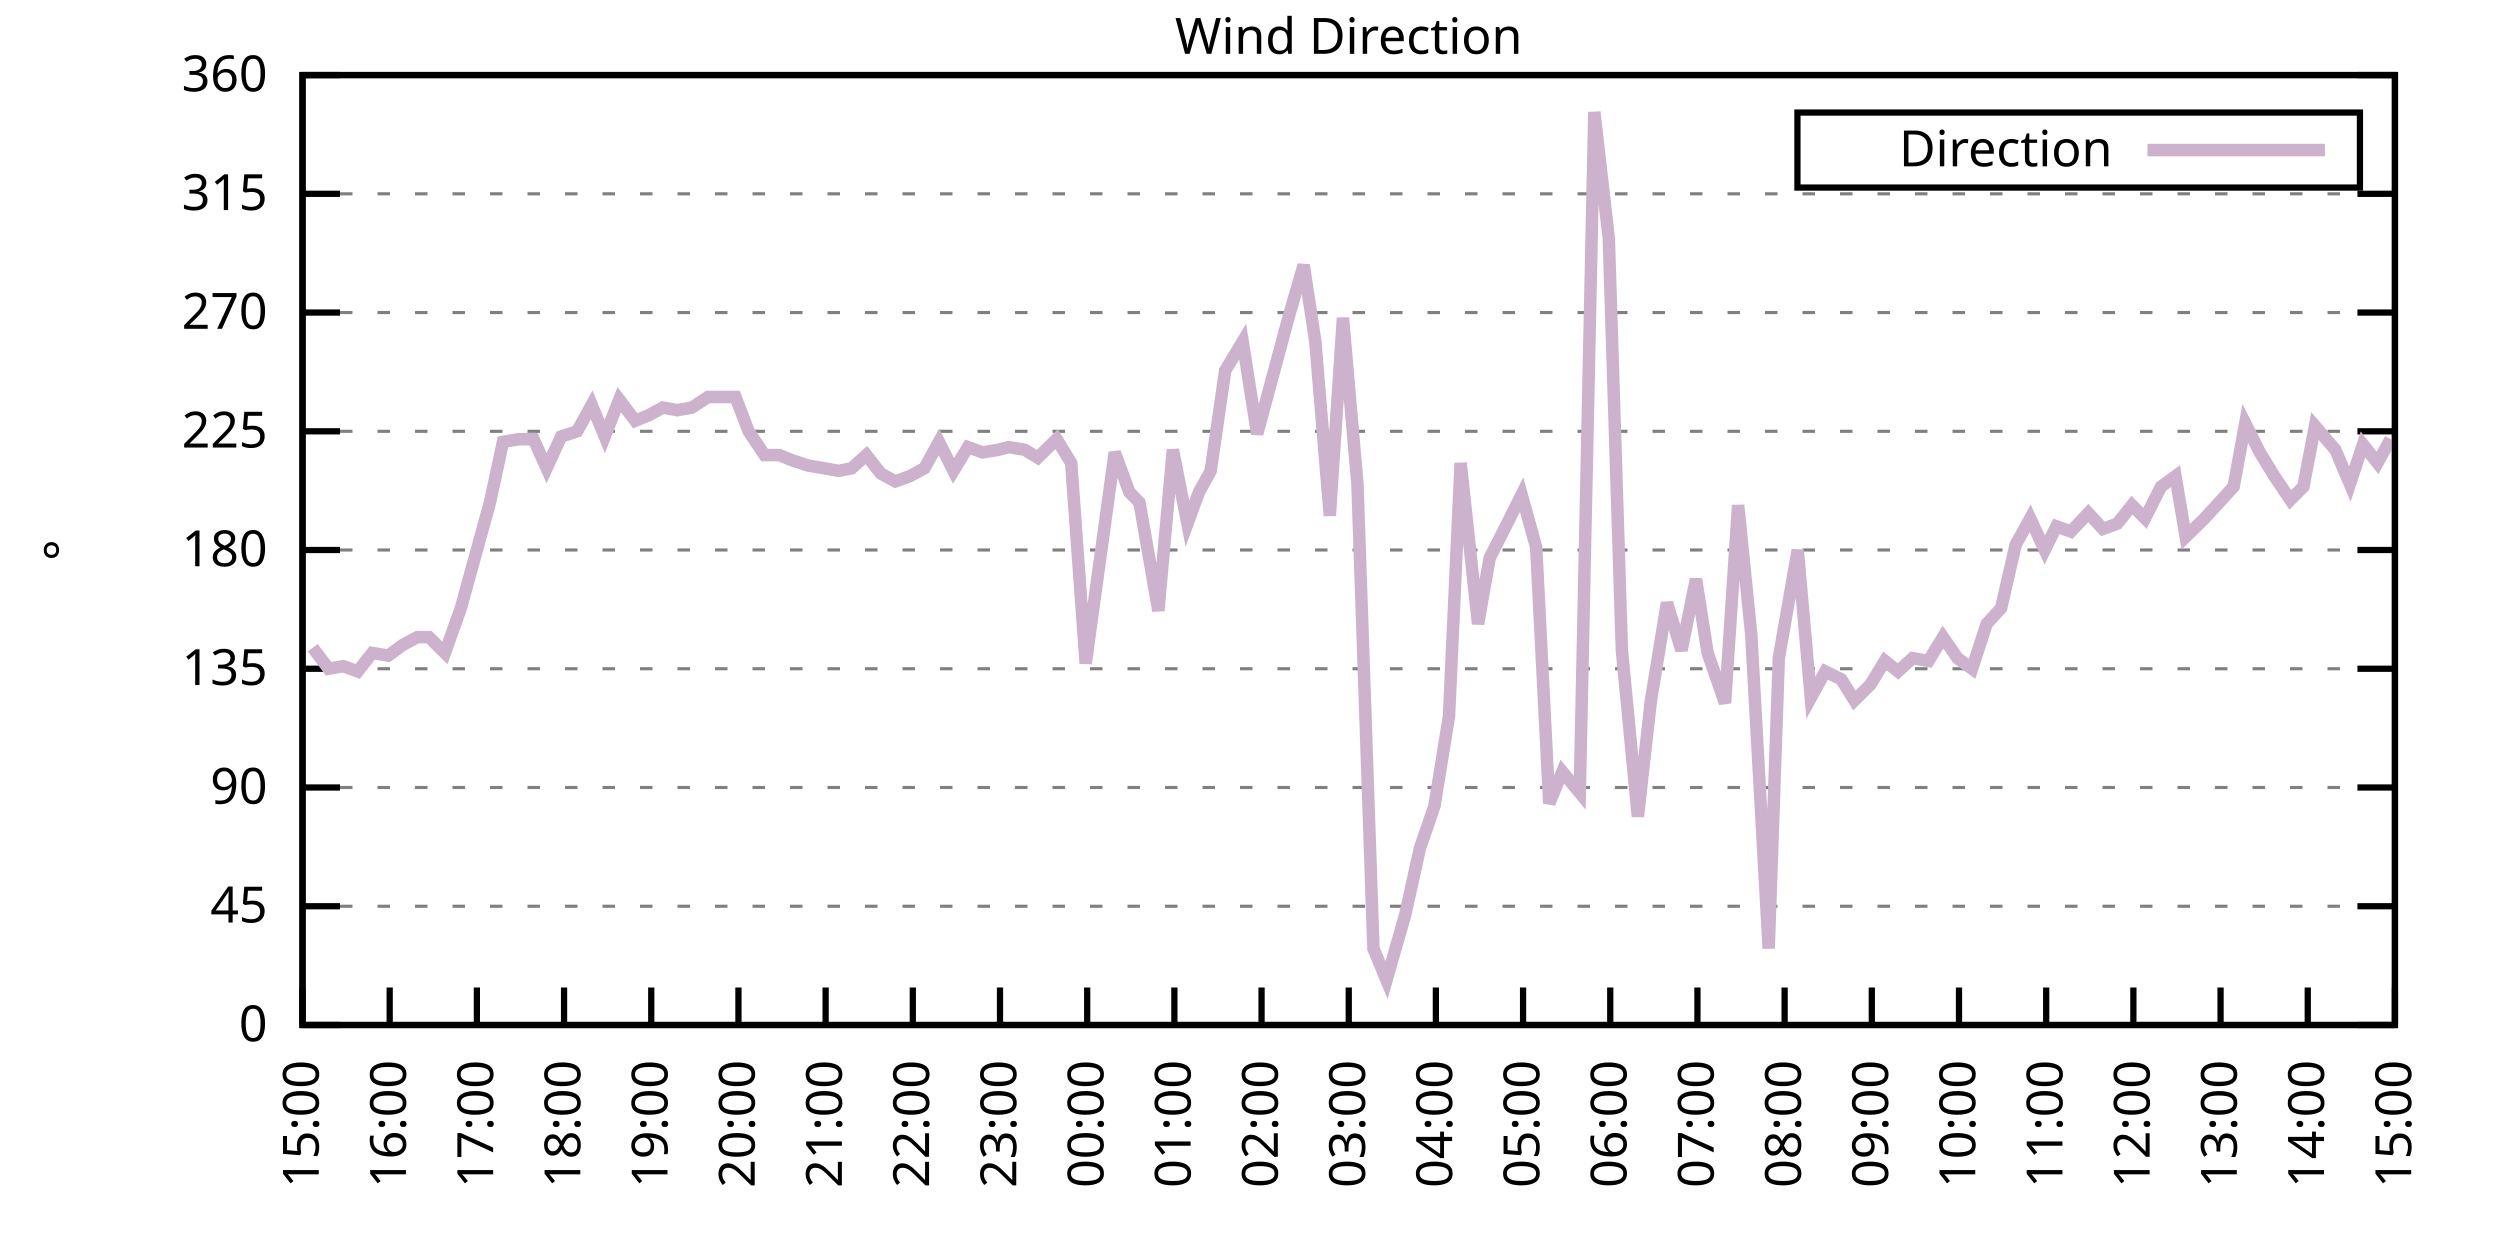
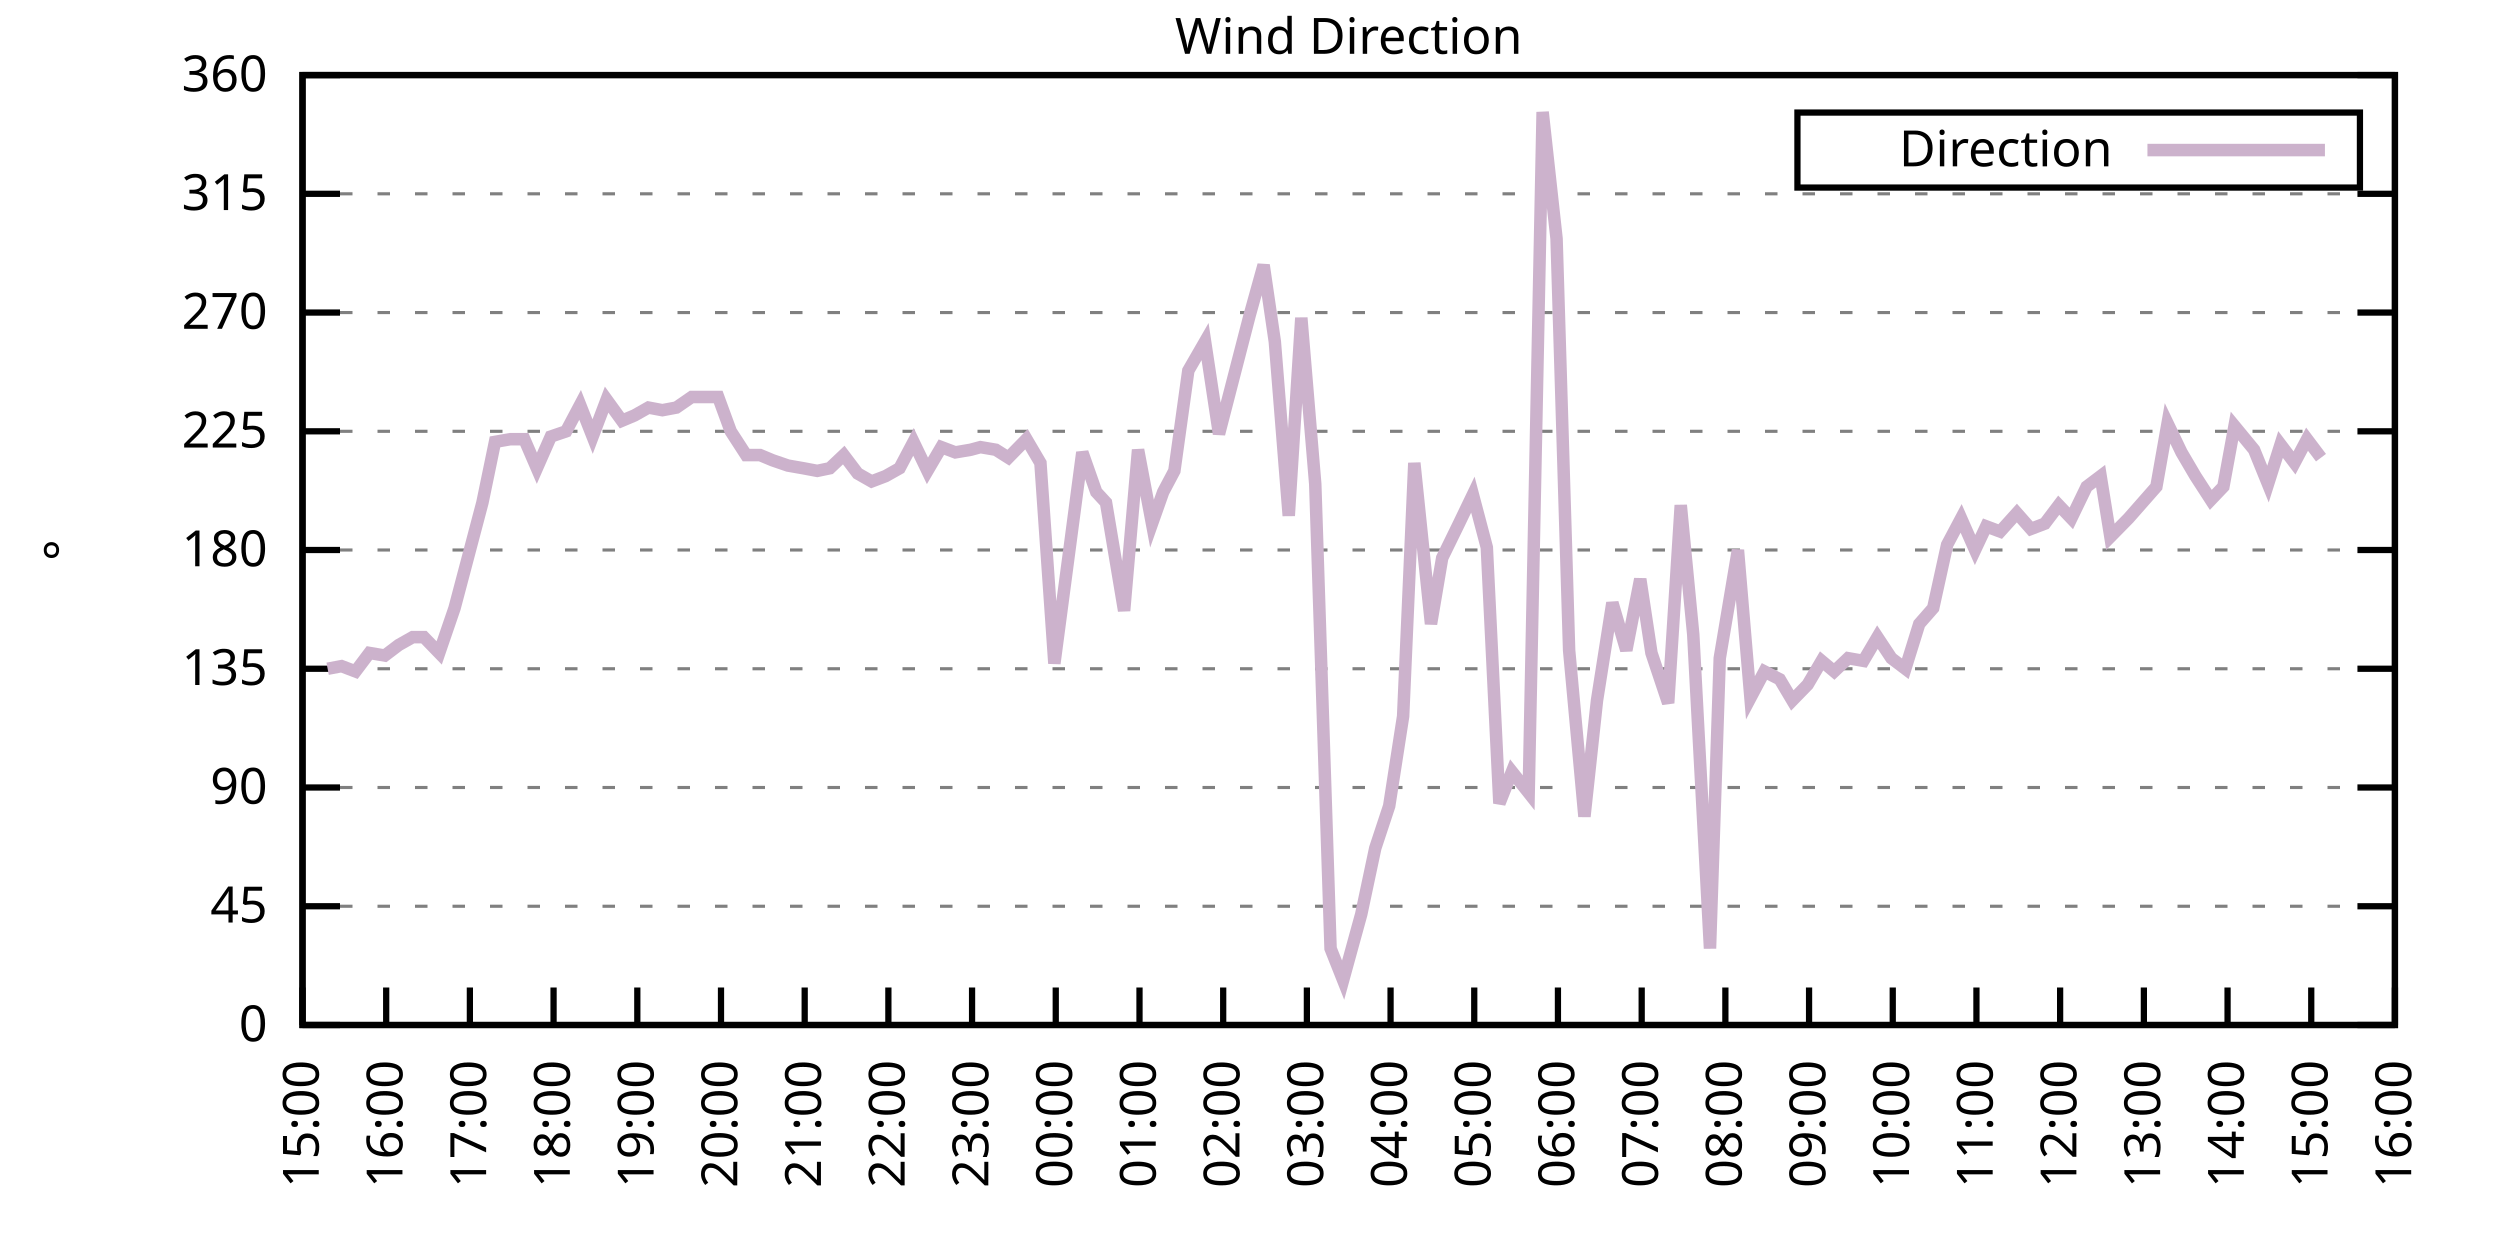
<svg xmlns="http://www.w3.org/2000/svg" xmlns:xlink="http://www.w3.org/1999/xlink" width="400" height="200" viewBox="0 0 400 200">
  <g id="gnuplot_canvas">
    <rect x="0" y="0" width="400" height="200" fill="none" />
    <defs>
      <circle id="gpDot" r="0.5" stroke-width="0.5" stroke="currentColor" />
      <path id="gpPt0" stroke-width="0.333" stroke="currentColor" d="M-1,0 h2 M0,-1 v2" />
      <path id="gpPt1" stroke-width="0.333" stroke="currentColor" d="M-1,-1 L1,1 M1,-1 L-1,1" />
      <path id="gpPt2" stroke-width="0.333" stroke="currentColor" d="M-1,0 L1,0 M0,-1 L0,1 M-1,-1 L1,1 M-1,1 L1,-1" />
      <rect id="gpPt3" stroke-width="0.333" stroke="currentColor" x="-1" y="-1" width="2" height="2" />
      <rect id="gpPt4" stroke-width="0.333" stroke="currentColor" fill="currentColor" x="-1" y="-1" width="2" height="2" />
      <circle id="gpPt5" stroke-width="0.333" stroke="currentColor" cx="0" cy="0" r="1" />
      <use xlink:href="#gpPt5" id="gpPt6" fill="currentColor" stroke="none" />
      <path id="gpPt7" stroke-width="0.333" stroke="currentColor" d="M0,-1.33 L-1.33,0.67 L1.33,0.67 z" />
      <use xlink:href="#gpPt7" id="gpPt8" fill="currentColor" stroke="none" />
      <use xlink:href="#gpPt7" id="gpPt9" stroke="currentColor" transform="rotate(180)" />
      <use xlink:href="#gpPt9" id="gpPt10" fill="currentColor" stroke="none" />
      <use xlink:href="#gpPt3" id="gpPt11" stroke="currentColor" transform="rotate(45)" />
      <use xlink:href="#gpPt11" id="gpPt12" fill="currentColor" stroke="none" />
      <path id="gpPt13" stroke-width="0.333" stroke="currentColor" d="M0,1.330 L1.265,0.411 L0.782,-1.067 L-0.782,-1.076 L-1.265,0.411 z" />
      <use xlink:href="#gpPt13" id="gpPt14" fill="currentColor" stroke="none" />
      <filter id="textbox" filterUnits="objectBoundingBox" x="0" y="0" height="1" width="1">
        <feFlood flood-color="white" flood-opacity="1" result="bgnd" />
        <feComposite in="SourceGraphic" in2="bgnd" operator="atop" />
      </filter>
      <filter id="greybox" filterUnits="objectBoundingBox" x="0" y="0" height="1" width="1">
        <feFlood flood-color="lightgrey" flood-opacity="1" result="grey" />
        <feComposite in="SourceGraphic" in2="grey" operator="atop" />
      </filter>
    </defs>
    <g fill="none" color="white" stroke="currentColor" stroke-width="1.00" stroke-linecap="butt" stroke-linejoin="miter">
</g>
    <g fill="none" color="black" stroke="currentColor" stroke-width="1.00" stroke-linecap="butt" stroke-linejoin="miter">
      <g stroke="none" shape-rendering="crispEdges">
        <polygon fill="rgb(255, 255, 255)" points="48.40,164.00 383.18,164.00 383.18,12.02 48.40,12.02 " />
      </g>
    </g>
    <g fill="none" color="black" stroke="currentColor" stroke-width="1.00" stroke-linecap="butt" stroke-linejoin="miter">
</g>
    <g fill="none" color="black" stroke="black" stroke-width="0.50" stroke-linecap="butt" stroke-linejoin="miter">
</g>
    <g fill="none" color="gray" stroke="currentColor" stroke-width="0.50" stroke-linecap="butt" stroke-linejoin="miter">
      <path stroke="gray" stroke-dasharray="2,4" class="gridline" d="M48.40,164.00 L383.19,164.00  " />
    </g>
    <g fill="none" color="gray" stroke="gray" stroke-width="1.00" stroke-linecap="butt" stroke-linejoin="miter">
</g>
    <g fill="none" color="black" stroke="currentColor" stroke-width="1.00" stroke-linecap="butt" stroke-linejoin="miter">
      <path stroke="black" d="M48.40,164.00 L54.40,164.00 M383.19,164.00 L377.19,164.00  " />
      <g transform="translate(42.80,166.60)" stroke="none" fill="black" font-family="Sans" font-size="8.00" text-anchor="end">
        <text>
          <tspan font-family="Sans"> 0</tspan>
        </text>
      </g>
    </g>
    <g fill="none" color="black" stroke="currentColor" stroke-width="1.00" stroke-linecap="butt" stroke-linejoin="miter">
</g>
    <g fill="none" color="black" stroke="black" stroke-width="0.50" stroke-linecap="butt" stroke-linejoin="miter">
</g>
    <g fill="none" color="gray" stroke="currentColor" stroke-width="0.50" stroke-linecap="butt" stroke-linejoin="miter">
      <path stroke="gray" stroke-dasharray="2,4" class="gridline" d="M48.40,145.00 L383.19,145.00  " />
    </g>
    <g fill="none" color="gray" stroke="gray" stroke-width="1.00" stroke-linecap="butt" stroke-linejoin="miter">
</g>
    <g fill="none" color="black" stroke="currentColor" stroke-width="1.00" stroke-linecap="butt" stroke-linejoin="miter">
      <path stroke="black" d="M48.40,145.00 L54.40,145.00 M383.19,145.00 L377.19,145.00  " />
      <g transform="translate(42.80,147.60)" stroke="none" fill="black" font-family="Sans" font-size="8.00" text-anchor="end">
        <text>
          <tspan font-family="Sans"> 45</tspan>
        </text>
      </g>
    </g>
    <g fill="none" color="black" stroke="currentColor" stroke-width="1.00" stroke-linecap="butt" stroke-linejoin="miter">
</g>
    <g fill="none" color="black" stroke="black" stroke-width="0.50" stroke-linecap="butt" stroke-linejoin="miter">
</g>
    <g fill="none" color="gray" stroke="currentColor" stroke-width="0.50" stroke-linecap="butt" stroke-linejoin="miter">
      <path stroke="gray" stroke-dasharray="2,4" class="gridline" d="M48.40,126.00 L383.19,126.00  " />
    </g>
    <g fill="none" color="gray" stroke="gray" stroke-width="1.00" stroke-linecap="butt" stroke-linejoin="miter">
</g>
    <g fill="none" color="black" stroke="currentColor" stroke-width="1.00" stroke-linecap="butt" stroke-linejoin="miter">
      <path stroke="black" d="M48.40,126.00 L54.40,126.00 M383.19,126.00 L377.19,126.00  " />
      <g transform="translate(42.80,128.60)" stroke="none" fill="black" font-family="Sans" font-size="8.00" text-anchor="end">
        <text>
          <tspan font-family="Sans"> 90</tspan>
        </text>
      </g>
    </g>
    <g fill="none" color="black" stroke="currentColor" stroke-width="1.00" stroke-linecap="butt" stroke-linejoin="miter">
</g>
    <g fill="none" color="black" stroke="black" stroke-width="0.50" stroke-linecap="butt" stroke-linejoin="miter">
</g>
    <g fill="none" color="gray" stroke="currentColor" stroke-width="0.50" stroke-linecap="butt" stroke-linejoin="miter">
      <path stroke="gray" stroke-dasharray="2,4" class="gridline" d="M48.40,107.00 L383.19,107.00  " />
    </g>
    <g fill="none" color="gray" stroke="gray" stroke-width="1.00" stroke-linecap="butt" stroke-linejoin="miter">
</g>
    <g fill="none" color="black" stroke="currentColor" stroke-width="1.00" stroke-linecap="butt" stroke-linejoin="miter">
      <path stroke="black" d="M48.40,107.00 L54.40,107.00 M383.19,107.00 L377.19,107.00  " />
      <g transform="translate(42.80,109.60)" stroke="none" fill="black" font-family="Sans" font-size="8.00" text-anchor="end">
        <text>
          <tspan font-family="Sans"> 135</tspan>
        </text>
      </g>
    </g>
    <g fill="none" color="black" stroke="currentColor" stroke-width="1.00" stroke-linecap="butt" stroke-linejoin="miter">
</g>
    <g fill="none" color="black" stroke="black" stroke-width="0.50" stroke-linecap="butt" stroke-linejoin="miter">
</g>
    <g fill="none" color="gray" stroke="currentColor" stroke-width="0.50" stroke-linecap="butt" stroke-linejoin="miter">
      <path stroke="gray" stroke-dasharray="2,4" class="gridline" d="M48.40,88.00 L383.19,88.00  " />
    </g>
    <g fill="none" color="gray" stroke="gray" stroke-width="1.00" stroke-linecap="butt" stroke-linejoin="miter">
</g>
    <g fill="none" color="black" stroke="currentColor" stroke-width="1.00" stroke-linecap="butt" stroke-linejoin="miter">
      <path stroke="black" d="M48.40,88.00 L54.40,88.00 M383.19,88.00 L377.19,88.00  " />
      <g transform="translate(42.80,90.60)" stroke="none" fill="black" font-family="Sans" font-size="8.00" text-anchor="end">
        <text>
          <tspan font-family="Sans"> 180</tspan>
        </text>
      </g>
    </g>
    <g fill="none" color="black" stroke="currentColor" stroke-width="1.00" stroke-linecap="butt" stroke-linejoin="miter">
</g>
    <g fill="none" color="black" stroke="black" stroke-width="0.50" stroke-linecap="butt" stroke-linejoin="miter">
</g>
    <g fill="none" color="gray" stroke="currentColor" stroke-width="0.50" stroke-linecap="butt" stroke-linejoin="miter">
      <path stroke="gray" stroke-dasharray="2,4" class="gridline" d="M48.40,69.01 L383.19,69.01  " />
    </g>
    <g fill="none" color="gray" stroke="gray" stroke-width="1.00" stroke-linecap="butt" stroke-linejoin="miter">
</g>
    <g fill="none" color="black" stroke="currentColor" stroke-width="1.00" stroke-linecap="butt" stroke-linejoin="miter">
      <path stroke="black" d="M48.40,69.01 L54.40,69.01 M383.19,69.01 L377.19,69.01  " />
      <g transform="translate(42.80,71.61)" stroke="none" fill="black" font-family="Sans" font-size="8.00" text-anchor="end">
        <text>
          <tspan font-family="Sans"> 225</tspan>
        </text>
      </g>
    </g>
    <g fill="none" color="black" stroke="currentColor" stroke-width="1.00" stroke-linecap="butt" stroke-linejoin="miter">
</g>
    <g fill="none" color="black" stroke="black" stroke-width="0.50" stroke-linecap="butt" stroke-linejoin="miter">
</g>
    <g fill="none" color="gray" stroke="currentColor" stroke-width="0.50" stroke-linecap="butt" stroke-linejoin="miter">
      <path stroke="gray" stroke-dasharray="2,4" class="gridline" d="M48.40,50.01 L383.19,50.01  " />
    </g>
    <g fill="none" color="gray" stroke="gray" stroke-width="1.00" stroke-linecap="butt" stroke-linejoin="miter">
</g>
    <g fill="none" color="black" stroke="currentColor" stroke-width="1.00" stroke-linecap="butt" stroke-linejoin="miter">
      <path stroke="black" d="M48.40,50.01 L54.40,50.01 M383.19,50.01 L377.19,50.01  " />
      <g transform="translate(42.80,52.61)" stroke="none" fill="black" font-family="Sans" font-size="8.00" text-anchor="end">
        <text>
          <tspan font-family="Sans"> 270</tspan>
        </text>
      </g>
    </g>
    <g fill="none" color="black" stroke="currentColor" stroke-width="1.00" stroke-linecap="butt" stroke-linejoin="miter">
</g>
    <g fill="none" color="black" stroke="black" stroke-width="0.50" stroke-linecap="butt" stroke-linejoin="miter">
</g>
    <g fill="none" color="gray" stroke="currentColor" stroke-width="0.50" stroke-linecap="butt" stroke-linejoin="miter">
      <path stroke="gray" stroke-dasharray="2,4" class="gridline" d="M48.40,31.01 L383.19,31.01  " />
    </g>
    <g fill="none" color="gray" stroke="gray" stroke-width="1.00" stroke-linecap="butt" stroke-linejoin="miter">
</g>
    <g fill="none" color="black" stroke="currentColor" stroke-width="1.00" stroke-linecap="butt" stroke-linejoin="miter">
      <path stroke="black" d="M48.40,31.01 L54.40,31.01 M383.19,31.01 L377.19,31.01  " />
      <g transform="translate(42.80,33.61)" stroke="none" fill="black" font-family="Sans" font-size="8.00" text-anchor="end">
        <text>
          <tspan font-family="Sans"> 315</tspan>
        </text>
      </g>
    </g>
    <g fill="none" color="black" stroke="currentColor" stroke-width="1.00" stroke-linecap="butt" stroke-linejoin="miter">
</g>
    <g fill="none" color="black" stroke="black" stroke-width="0.50" stroke-linecap="butt" stroke-linejoin="miter">
</g>
    <g fill="none" color="gray" stroke="currentColor" stroke-width="0.50" stroke-linecap="butt" stroke-linejoin="miter">
      <path stroke="gray" stroke-dasharray="2,4" class="gridline" d="M48.40,12.01 L383.19,12.01  " />
    </g>
    <g fill="none" color="gray" stroke="gray" stroke-width="1.00" stroke-linecap="butt" stroke-linejoin="miter">
</g>
    <g fill="none" color="black" stroke="currentColor" stroke-width="1.00" stroke-linecap="butt" stroke-linejoin="miter">
      <path stroke="black" d="M48.40,12.01 L54.40,12.01 M383.19,12.01 L377.19,12.01  " />
      <g transform="translate(42.80,14.61)" stroke="none" fill="black" font-family="Sans" font-size="8.00" text-anchor="end">
        <text>
          <tspan font-family="Sans"> 360</tspan>
        </text>
      </g>
    </g>
    <g fill="none" color="black" stroke="currentColor" stroke-width="1.00" stroke-linecap="butt" stroke-linejoin="miter">
      <path stroke="black" d="M48.40,164.00 L48.40,158.00  " />
      <g transform="translate(51.00,169.60) rotate(270.00)" stroke="none" fill="black" font-family="Sans" font-size="8.00" text-anchor="end">
        <text>
          <tspan font-family="Sans">15:00</tspan>
        </text>
      </g>
    </g>
    <g fill="none" color="black" stroke="currentColor" stroke-width="1.00" stroke-linecap="butt" stroke-linejoin="miter">
-       <path stroke="black" d="M62.35,164.00 L62.35,158.00  " />
-       <g transform="translate(64.95,169.60) rotate(270.00)" stroke="none" fill="black" font-family="Sans" font-size="8.00" text-anchor="end">
+       <path stroke="black" d="M61.79,164.00 L61.79,158.00  " />
+       <g transform="translate(64.39,169.60) rotate(270.00)" stroke="none" fill="black" font-family="Sans" font-size="8.00" text-anchor="end">
        <text>
          <tspan font-family="Sans">16:00</tspan>
        </text>
      </g>
    </g>
    <g fill="none" color="black" stroke="currentColor" stroke-width="1.00" stroke-linecap="butt" stroke-linejoin="miter">
-       <path stroke="black" d="M76.30,164.00 L76.30,158.00  " />
-       <g transform="translate(78.90,169.60) rotate(270.00)" stroke="none" fill="black" font-family="Sans" font-size="8.00" text-anchor="end">
+       <path stroke="black" d="M75.18,164.00 L75.18,158.00  " />
+       <g transform="translate(77.78,169.60) rotate(270.00)" stroke="none" fill="black" font-family="Sans" font-size="8.00" text-anchor="end">
        <text>
          <tspan font-family="Sans">17:00</tspan>
        </text>
      </g>
    </g>
    <g fill="none" color="black" stroke="currentColor" stroke-width="1.00" stroke-linecap="butt" stroke-linejoin="miter">
-       <path stroke="black" d="M90.25,164.00 L90.25,158.00  " />
-       <g transform="translate(92.85,169.60) rotate(270.00)" stroke="none" fill="black" font-family="Sans" font-size="8.00" text-anchor="end">
+       <path stroke="black" d="M88.57,164.00 L88.57,158.00  " />
+       <g transform="translate(91.17,169.60) rotate(270.00)" stroke="none" fill="black" font-family="Sans" font-size="8.00" text-anchor="end">
        <text>
          <tspan font-family="Sans">18:00</tspan>
        </text>
      </g>
    </g>
    <g fill="none" color="black" stroke="currentColor" stroke-width="1.00" stroke-linecap="butt" stroke-linejoin="miter">
-       <path stroke="black" d="M104.20,164.00 L104.20,158.00  " />
-       <g transform="translate(106.80,169.60) rotate(270.00)" stroke="none" fill="black" font-family="Sans" font-size="8.00" text-anchor="end">
+       <path stroke="black" d="M101.97,164.00 L101.97,158.00  " />
+       <g transform="translate(104.57,169.60) rotate(270.00)" stroke="none" fill="black" font-family="Sans" font-size="8.00" text-anchor="end">
        <text>
          <tspan font-family="Sans">19:00</tspan>
        </text>
      </g>
    </g>
    <g fill="none" color="black" stroke="currentColor" stroke-width="1.00" stroke-linecap="butt" stroke-linejoin="miter">
-       <path stroke="black" d="M118.15,164.00 L118.15,158.00  " />
-       <g transform="translate(120.75,169.60) rotate(270.00)" stroke="none" fill="black" font-family="Sans" font-size="8.00" text-anchor="end">
+       <path stroke="black" d="M115.36,164.00 L115.36,158.00  " />
+       <g transform="translate(117.96,169.60) rotate(270.00)" stroke="none" fill="black" font-family="Sans" font-size="8.00" text-anchor="end">
        <text>
          <tspan font-family="Sans">20:00</tspan>
        </text>
      </g>
    </g>
    <g fill="none" color="black" stroke="currentColor" stroke-width="1.00" stroke-linecap="butt" stroke-linejoin="miter">
-       <path stroke="black" d="M132.10,164.00 L132.10,158.00  " />
-       <g transform="translate(134.70,169.60) rotate(270.00)" stroke="none" fill="black" font-family="Sans" font-size="8.00" text-anchor="end">
+       <path stroke="black" d="M128.75,164.00 L128.75,158.00  " />
+       <g transform="translate(131.35,169.60) rotate(270.00)" stroke="none" fill="black" font-family="Sans" font-size="8.00" text-anchor="end">
        <text>
          <tspan font-family="Sans">21:00</tspan>
        </text>
      </g>
    </g>
    <g fill="none" color="black" stroke="currentColor" stroke-width="1.00" stroke-linecap="butt" stroke-linejoin="miter">
-       <path stroke="black" d="M146.05,164.00 L146.05,158.00  " />
-       <g transform="translate(148.65,169.60) rotate(270.00)" stroke="none" fill="black" font-family="Sans" font-size="8.00" text-anchor="end">
+       <path stroke="black" d="M142.14,164.00 L142.14,158.00  " />
+       <g transform="translate(144.74,169.60) rotate(270.00)" stroke="none" fill="black" font-family="Sans" font-size="8.00" text-anchor="end">
        <text>
          <tspan font-family="Sans">22:00</tspan>
        </text>
      </g>
    </g>
    <g fill="none" color="black" stroke="currentColor" stroke-width="1.00" stroke-linecap="butt" stroke-linejoin="miter">
-       <path stroke="black" d="M160.00,164.00 L160.00,158.00  " />
-       <g transform="translate(162.60,169.60) rotate(270.00)" stroke="none" fill="black" font-family="Sans" font-size="8.00" text-anchor="end">
+       <path stroke="black" d="M155.53,164.00 L155.53,158.00  " />
+       <g transform="translate(158.13,169.60) rotate(270.00)" stroke="none" fill="black" font-family="Sans" font-size="8.00" text-anchor="end">
        <text>
          <tspan font-family="Sans">23:00</tspan>
        </text>
      </g>
    </g>
    <g fill="none" color="black" stroke="currentColor" stroke-width="1.00" stroke-linecap="butt" stroke-linejoin="miter">
-       <path stroke="black" d="M173.95,164.00 L173.95,158.00  " />
-       <g transform="translate(176.55,169.60) rotate(270.00)" stroke="none" fill="black" font-family="Sans" font-size="8.00" text-anchor="end">
+       <path stroke="black" d="M168.92,164.00 L168.92,158.00  " />
+       <g transform="translate(171.52,169.60) rotate(270.00)" stroke="none" fill="black" font-family="Sans" font-size="8.00" text-anchor="end">
        <text>
          <tspan font-family="Sans">00:00</tspan>
        </text>
      </g>
    </g>
    <g fill="none" color="black" stroke="currentColor" stroke-width="1.00" stroke-linecap="butt" stroke-linejoin="miter">
-       <path stroke="black" d="M187.90,164.00 L187.90,158.00  " />
-       <g transform="translate(190.50,169.60) rotate(270.00)" stroke="none" fill="black" font-family="Sans" font-size="8.00" text-anchor="end">
+       <path stroke="black" d="M182.32,164.00 L182.32,158.00  " />
+       <g transform="translate(184.92,169.60) rotate(270.00)" stroke="none" fill="black" font-family="Sans" font-size="8.00" text-anchor="end">
        <text>
          <tspan font-family="Sans">01:00</tspan>
        </text>
      </g>
    </g>
    <g fill="none" color="black" stroke="currentColor" stroke-width="1.00" stroke-linecap="butt" stroke-linejoin="miter">
-       <path stroke="black" d="M201.85,164.00 L201.85,158.00  " />
-       <g transform="translate(204.45,169.60) rotate(270.00)" stroke="none" fill="black" font-family="Sans" font-size="8.00" text-anchor="end">
+       <path stroke="black" d="M195.71,164.00 L195.71,158.00  " />
+       <g transform="translate(198.31,169.60) rotate(270.00)" stroke="none" fill="black" font-family="Sans" font-size="8.00" text-anchor="end">
        <text>
          <tspan font-family="Sans">02:00</tspan>
        </text>
      </g>
    </g>
    <g fill="none" color="black" stroke="currentColor" stroke-width="1.00" stroke-linecap="butt" stroke-linejoin="miter">
-       <path stroke="black" d="M215.80,164.00 L215.80,158.00  " />
-       <g transform="translate(218.40,169.60) rotate(270.00)" stroke="none" fill="black" font-family="Sans" font-size="8.00" text-anchor="end">
+       <path stroke="black" d="M209.10,164.00 L209.10,158.00  " />
+       <g transform="translate(211.70,169.60) rotate(270.00)" stroke="none" fill="black" font-family="Sans" font-size="8.00" text-anchor="end">
        <text>
          <tspan font-family="Sans">03:00</tspan>
        </text>
      </g>
    </g>
    <g fill="none" color="black" stroke="currentColor" stroke-width="1.00" stroke-linecap="butt" stroke-linejoin="miter">
-       <path stroke="black" d="M229.74,164.00 L229.74,158.00  " />
-       <g transform="translate(232.34,169.60) rotate(270.00)" stroke="none" fill="black" font-family="Sans" font-size="8.00" text-anchor="end">
+       <path stroke="black" d="M222.49,164.00 L222.49,158.00  " />
+       <g transform="translate(225.09,169.60) rotate(270.00)" stroke="none" fill="black" font-family="Sans" font-size="8.00" text-anchor="end">
        <text>
          <tspan font-family="Sans">04:00</tspan>
        </text>
      </g>
    </g>
    <g fill="none" color="black" stroke="currentColor" stroke-width="1.00" stroke-linecap="butt" stroke-linejoin="miter">
-       <path stroke="black" d="M243.69,164.00 L243.69,158.00  " />
-       <g transform="translate(246.29,169.60) rotate(270.00)" stroke="none" fill="black" font-family="Sans" font-size="8.00" text-anchor="end">
+       <path stroke="black" d="M235.88,164.00 L235.88,158.00  " />
+       <g transform="translate(238.48,169.60) rotate(270.00)" stroke="none" fill="black" font-family="Sans" font-size="8.00" text-anchor="end">
        <text>
          <tspan font-family="Sans">05:00</tspan>
        </text>
      </g>
    </g>
    <g fill="none" color="black" stroke="currentColor" stroke-width="1.00" stroke-linecap="butt" stroke-linejoin="miter">
-       <path stroke="black" d="M257.64,164.00 L257.64,158.00  " />
-       <g transform="translate(260.24,169.60) rotate(270.00)" stroke="none" fill="black" font-family="Sans" font-size="8.00" text-anchor="end">
+       <path stroke="black" d="M249.27,164.00 L249.27,158.00  " />
+       <g transform="translate(251.87,169.60) rotate(270.00)" stroke="none" fill="black" font-family="Sans" font-size="8.00" text-anchor="end">
        <text>
          <tspan font-family="Sans">06:00</tspan>
        </text>
      </g>
    </g>
    <g fill="none" color="black" stroke="currentColor" stroke-width="1.00" stroke-linecap="butt" stroke-linejoin="miter">
-       <path stroke="black" d="M271.59,164.00 L271.59,158.00  " />
-       <g transform="translate(274.19,169.60) rotate(270.00)" stroke="none" fill="black" font-family="Sans" font-size="8.00" text-anchor="end">
+       <path stroke="black" d="M262.67,164.00 L262.67,158.00  " />
+       <g transform="translate(265.27,169.60) rotate(270.00)" stroke="none" fill="black" font-family="Sans" font-size="8.00" text-anchor="end">
        <text>
          <tspan font-family="Sans">07:00</tspan>
        </text>
      </g>
    </g>
    <g fill="none" color="black" stroke="currentColor" stroke-width="1.00" stroke-linecap="butt" stroke-linejoin="miter">
-       <path stroke="black" d="M285.54,164.00 L285.54,158.00  " />
-       <g transform="translate(288.14,169.60) rotate(270.00)" stroke="none" fill="black" font-family="Sans" font-size="8.00" text-anchor="end">
+       <path stroke="black" d="M276.06,164.00 L276.06,158.00  " />
+       <g transform="translate(278.66,169.60) rotate(270.00)" stroke="none" fill="black" font-family="Sans" font-size="8.00" text-anchor="end">
        <text>
          <tspan font-family="Sans">08:00</tspan>
        </text>
      </g>
    </g>
    <g fill="none" color="black" stroke="currentColor" stroke-width="1.00" stroke-linecap="butt" stroke-linejoin="miter">
-       <path stroke="black" d="M299.49,164.00 L299.49,158.00  " />
-       <g transform="translate(302.09,169.60) rotate(270.00)" stroke="none" fill="black" font-family="Sans" font-size="8.00" text-anchor="end">
+       <path stroke="black" d="M289.45,164.00 L289.45,158.00  " />
+       <g transform="translate(292.05,169.60) rotate(270.00)" stroke="none" fill="black" font-family="Sans" font-size="8.00" text-anchor="end">
        <text>
          <tspan font-family="Sans">09:00</tspan>
        </text>
      </g>
    </g>
    <g fill="none" color="black" stroke="currentColor" stroke-width="1.00" stroke-linecap="butt" stroke-linejoin="miter">
-       <path stroke="black" d="M313.44,164.00 L313.44,158.00  " />
-       <g transform="translate(316.04,169.60) rotate(270.00)" stroke="none" fill="black" font-family="Sans" font-size="8.00" text-anchor="end">
+       <path stroke="black" d="M302.84,164.00 L302.84,158.00  " />
+       <g transform="translate(305.44,169.60) rotate(270.00)" stroke="none" fill="black" font-family="Sans" font-size="8.00" text-anchor="end">
        <text>
          <tspan font-family="Sans">10:00</tspan>
        </text>
      </g>
    </g>
    <g fill="none" color="black" stroke="currentColor" stroke-width="1.00" stroke-linecap="butt" stroke-linejoin="miter">
-       <path stroke="black" d="M327.39,164.00 L327.39,158.00  " />
-       <g transform="translate(329.99,169.60) rotate(270.00)" stroke="none" fill="black" font-family="Sans" font-size="8.00" text-anchor="end">
+       <path stroke="black" d="M316.23,164.00 L316.23,158.00  " />
+       <g transform="translate(318.83,169.60) rotate(270.00)" stroke="none" fill="black" font-family="Sans" font-size="8.00" text-anchor="end">
        <text>
          <tspan font-family="Sans">11:00</tspan>
        </text>
      </g>
    </g>
    <g fill="none" color="black" stroke="currentColor" stroke-width="1.00" stroke-linecap="butt" stroke-linejoin="miter">
-       <path stroke="black" d="M341.34,164.00 L341.34,158.00  " />
-       <g transform="translate(343.94,169.60) rotate(270.00)" stroke="none" fill="black" font-family="Sans" font-size="8.00" text-anchor="end">
+       <path stroke="black" d="M329.62,164.00 L329.62,158.00  " />
+       <g transform="translate(332.22,169.60) rotate(270.00)" stroke="none" fill="black" font-family="Sans" font-size="8.00" text-anchor="end">
        <text>
          <tspan font-family="Sans">12:00</tspan>
        </text>
      </g>
    </g>
    <g fill="none" color="black" stroke="currentColor" stroke-width="1.00" stroke-linecap="butt" stroke-linejoin="miter">
-       <path stroke="black" d="M355.29,164.00 L355.29,158.00  " />
-       <g transform="translate(357.89,169.60) rotate(270.00)" stroke="none" fill="black" font-family="Sans" font-size="8.00" text-anchor="end">
+       <path stroke="black" d="M343.02,164.00 L343.02,158.00  " />
+       <g transform="translate(345.62,169.60) rotate(270.00)" stroke="none" fill="black" font-family="Sans" font-size="8.00" text-anchor="end">
        <text>
          <tspan font-family="Sans">13:00</tspan>
        </text>
      </g>
    </g>
    <g fill="none" color="black" stroke="currentColor" stroke-width="1.00" stroke-linecap="butt" stroke-linejoin="miter">
-       <path stroke="black" d="M369.24,164.00 L369.24,158.00  " />
-       <g transform="translate(371.84,169.60) rotate(270.00)" stroke="none" fill="black" font-family="Sans" font-size="8.00" text-anchor="end">
+       <path stroke="black" d="M356.41,164.00 L356.41,158.00  " />
+       <g transform="translate(359.01,169.60) rotate(270.00)" stroke="none" fill="black" font-family="Sans" font-size="8.00" text-anchor="end">
        <text>
          <tspan font-family="Sans">14:00</tspan>
+         </text>
+       </g>
+     </g>
+     <g fill="none" color="black" stroke="currentColor" stroke-width="1.00" stroke-linecap="butt" stroke-linejoin="miter">
+       <path stroke="black" d="M369.80,164.00 L369.80,158.00  " />
+       <g transform="translate(372.40,169.60) rotate(270.00)" stroke="none" fill="black" font-family="Sans" font-size="8.00" text-anchor="end">
+         <text>
+           <tspan font-family="Sans">15:00</tspan>
        </text>
      </g>
    </g>
    <g fill="none" color="black" stroke="currentColor" stroke-width="1.00" stroke-linecap="butt" stroke-linejoin="miter">
      <path stroke="black" d="M383.19,164.00 L383.19,158.00  " />
      <g transform="translate(385.79,169.60) rotate(270.00)" stroke="none" fill="black" font-family="Sans" font-size="8.00" text-anchor="end">
        <text>
-           <tspan font-family="Sans">15:00</tspan>
+           <tspan font-family="Sans">16:00</tspan>
        </text>
      </g>
    </g>
    <g fill="none" color="black" stroke="currentColor" stroke-width="1.00" stroke-linecap="butt" stroke-linejoin="miter">
</g>
    <g fill="none" color="black" stroke="currentColor" stroke-width="1.00" stroke-linecap="butt" stroke-linejoin="miter">
      <path stroke="black" d="M48.40,12.01 L48.40,164.00 L383.19,164.00 L383.19,12.01 L48.40,12.01 Z  " />
    </g>
    <g fill="none" color="black" stroke="currentColor" stroke-width="1.00" stroke-linecap="butt" stroke-linejoin="miter">
</g>
    <g fill="none" color="black" stroke="currentColor" stroke-width="1.00" stroke-linecap="butt" stroke-linejoin="miter">
      <path stroke="black" d="M287.59,30.01 L287.59,18.01 L377.59,18.01 L377.59,30.01 L287.59,30.01 Z  " />
    </g>
    <g id="Wind_direction_plot_1">
      <g fill="none" color="white" stroke="black" stroke-width="2.00" stroke-linecap="butt" stroke-linejoin="miter">
</g>
      <g fill="none" color="black" stroke="currentColor" stroke-width="2.00" stroke-linecap="butt" stroke-linejoin="miter">
        <g transform="translate(337.99,26.61)" stroke="none" fill="black" font-family="Sans" font-size="8.00" text-anchor="end">
          <text>
            <tspan font-family="Sans">Direction</tspan>
          </text>
        </g>
      </g>
      <g fill="none" color="black" stroke="currentColor" stroke-width="2.00" stroke-linecap="butt" stroke-linejoin="miter">
-         <path stroke="rgb(204, 178, 204)" d="M343.59,24.01 L371.99,24.01 M50.03,103.63 L52.58,107.00 L54.91,106.58 L57.23,107.43 L59.56,104.47 L62.12,104.89   L64.44,103.20 L66.77,101.94 L68.63,101.94 L71.18,104.47 L73.74,97.29 L75.83,89.69 L78.39,80.41 L80.48,70.70   L83.04,70.27 L85.37,70.27 L87.46,74.92 L89.78,69.85 L92.34,69.01 L94.67,64.78 L96.76,69.85 L99.08,63.94   L101.64,67.32 L103.73,66.47 L106.06,65.21 L108.38,65.63 L110.71,65.21 L113.27,63.52 L115.36,63.52 L117.68,63.52   L119.78,69.01 L122.33,72.81 L124.66,72.81 L126.75,73.65 L129.31,74.49 L131.87,74.92 L134.19,75.34 L136.28,74.92   L138.61,72.81 L140.93,75.76 L143.26,77.03 L145.58,76.18 L147.91,74.92 L150.23,70.70 L152.56,75.34 L154.88,71.54   L157.21,72.38 L159.76,71.96 L161.39,71.54 L163.95,71.96 L166.04,73.23 L169.06,70.27 L171.39,74.07 L173.71,106.16   L178.36,72.38 L180.69,78.72 L182.32,80.41 L185.34,97.72 L187.66,71.96 L189.99,83.78 L191.85,78.72 L193.71,75.34   L196.03,59.30 L198.82,54.65 L201.15,69.43 L206.26,50.43 L208.59,42.41 L210.45,54.65 L212.77,82.52 L214.87,50.85   L217.19,77.45 L219.75,151.76 L221.84,156.82 L224.86,146.27 L227.19,135.71 L229.51,128.96 L231.84,114.60 L233.70,74.07   L236.49,99.83 L238.35,89.27 L241.14,83.78 L243.46,79.14 L245.79,87.58 L247.88,128.54 L249.97,123.47 L252.76,126.85   L255.09,17.92 L257.41,38.19 L259.50,104.05 L262.06,130.65 L264.15,112.07 L266.71,96.45 L269.04,104.05 L271.36,92.65   L273.22,104.47 L276.01,112.49 L278.10,80.83 L280.20,101.52 L282.99,151.76 L284.61,105.31 L287.64,88.00 L289.73,111.65   L292.05,107.43 L294.61,108.69 L296.70,112.07 L299.26,109.54 L301.58,105.74 L303.68,107.43 L306.00,105.31 L308.56,105.74   L310.88,101.94 L313.21,105.31 L315.53,107.00 L317.86,99.83 L320.18,97.29 L322.51,87.16 L324.83,82.94 L327.16,88.00   L329.02,84.21 L331.34,85.05 L334.13,82.09 L336.46,84.63 L338.78,83.78 L341.11,80.83 L343.20,82.94 L345.76,77.87   L348.08,76.18 L349.71,85.89 L352.73,82.94 L357.38,77.87 L359.24,67.74 L361.57,72.38 L363.89,76.18 L366.45,79.98   L368.54,77.87 L370.40,68.16 L373.66,71.96 L375.98,77.45 L378.08,71.12 L380.40,74.07 L382.49,70.27  " />
+         <path stroke="rgb(204, 178, 204)" d="M343.59,24.01 L371.99,24.01 M52.42,107.00 L54.65,106.58 L56.88,107.43 L59.11,104.47 L61.57,104.89 L63.80,103.20   L66.03,101.94 L67.82,101.94 L70.27,104.47 L72.73,97.29 L74.74,89.69 L77.19,80.41 L79.20,70.70 L81.66,70.27   L83.89,70.27 L85.90,74.92 L88.13,69.85 L90.58,69.01 L92.82,64.78 L94.82,69.85 L97.06,63.94 L99.51,67.32   L101.52,66.47 L103.75,65.21 L105.98,65.63 L108.22,65.21 L110.67,63.52 L112.68,63.52 L114.91,63.52 L116.92,69.01   L119.38,72.81 L121.61,72.81 L123.62,73.65 L126.07,74.49 L128.53,74.92 L130.76,75.34 L132.77,74.92 L135.00,72.81   L137.23,75.76 L139.46,77.03 L141.69,76.18 L143.93,74.92 L146.16,70.70 L148.39,75.34 L150.62,71.54 L152.85,72.38   L155.31,71.96 L156.87,71.54 L159.33,71.96 L161.34,73.23 L164.24,70.27 L166.47,74.07 L168.70,106.16 L173.17,72.38   L175.40,78.72 L176.96,80.41 L179.86,97.72 L182.09,71.96 L184.32,83.78 L186.11,78.72 L187.90,75.34 L190.13,59.30   L192.81,54.65 L195.04,69.43 L199.95,50.43 L202.18,42.41 L203.97,54.65 L206.20,82.52 L208.21,50.85 L210.44,77.45   L212.89,151.76 L214.90,156.82 L217.80,146.27 L220.04,135.71 L222.27,128.96 L224.50,114.60 L226.29,74.07 L228.96,99.83   L230.75,89.27 L233.43,83.78 L235.66,79.14 L237.89,87.58 L239.90,128.54 L241.91,123.47 L244.59,126.85 L246.82,17.92   L249.05,38.19 L251.06,104.05 L253.51,130.65 L255.52,112.07 L257.98,96.45 L260.21,104.05 L262.44,92.65 L264.23,104.47   L266.91,112.49 L268.92,80.83 L270.92,101.52 L273.60,151.76 L275.16,105.31 L278.07,88.00 L280.07,111.65 L282.31,107.43   L284.76,108.69 L286.77,112.07 L289.23,109.54 L291.46,105.74 L293.47,107.43 L295.70,105.31 L298.15,105.74 L300.39,101.94   L302.62,105.31 L304.85,107.00 L307.08,99.83 L309.31,97.29 L311.54,87.16 L313.78,82.94 L316.01,88.00 L317.79,84.21   L320.03,85.05 L322.70,82.09 L324.94,84.63 L327.17,83.78 L329.40,80.83 L331.41,82.94 L333.86,77.87 L336.10,76.18   L337.66,85.89 L340.56,82.94 L345.02,77.87 L346.81,67.74 L349.04,72.38 L351.27,76.18 L353.73,79.98 L355.74,77.87   L357.52,68.16 L360.65,71.96 L362.88,77.45 L364.89,71.12 L367.12,74.07 L369.13,70.27 L371.36,73.23  " />
      </g>
    </g>
    <g fill="none" color="black" stroke="currentColor" stroke-width="2.00" stroke-linecap="butt" stroke-linejoin="miter">
</g>
    <g fill="none" color="black" stroke="black" stroke-width="1.00" stroke-linecap="butt" stroke-linejoin="miter">
</g>
    <g fill="none" color="black" stroke="currentColor" stroke-width="1.00" stroke-linecap="butt" stroke-linejoin="miter">
      <path stroke="black" d="M48.40,12.01 L48.40,164.00 L383.19,164.00 L383.19,12.01 L48.40,12.01 Z  " />
      <g transform="translate(12.80,88.01) rotate(270.00)" stroke="none" fill="black" font-family="Sans" font-size="8.00" text-anchor="middle">
        <text>
          <tspan font-family="Sans">°</tspan>
        </text>
      </g>
    </g>
    <g fill="none" color="black" stroke="currentColor" stroke-width="1.00" stroke-linecap="butt" stroke-linejoin="miter">
</g>
    <g fill="none" color="black" stroke="currentColor" stroke-width="1.00" stroke-linecap="butt" stroke-linejoin="miter">
      <g transform="translate(215.79,8.61)" stroke="none" fill="black" font-family="Sans" font-size="8.00" text-anchor="middle">
        <text>
          <tspan font-family="Sans">Wind Direction</tspan>
        </text>
      </g>
    </g>
    <g fill="none" color="black" stroke="currentColor" stroke-width="1.00" stroke-linecap="butt" stroke-linejoin="miter">
</g>
  </g>
</svg>
